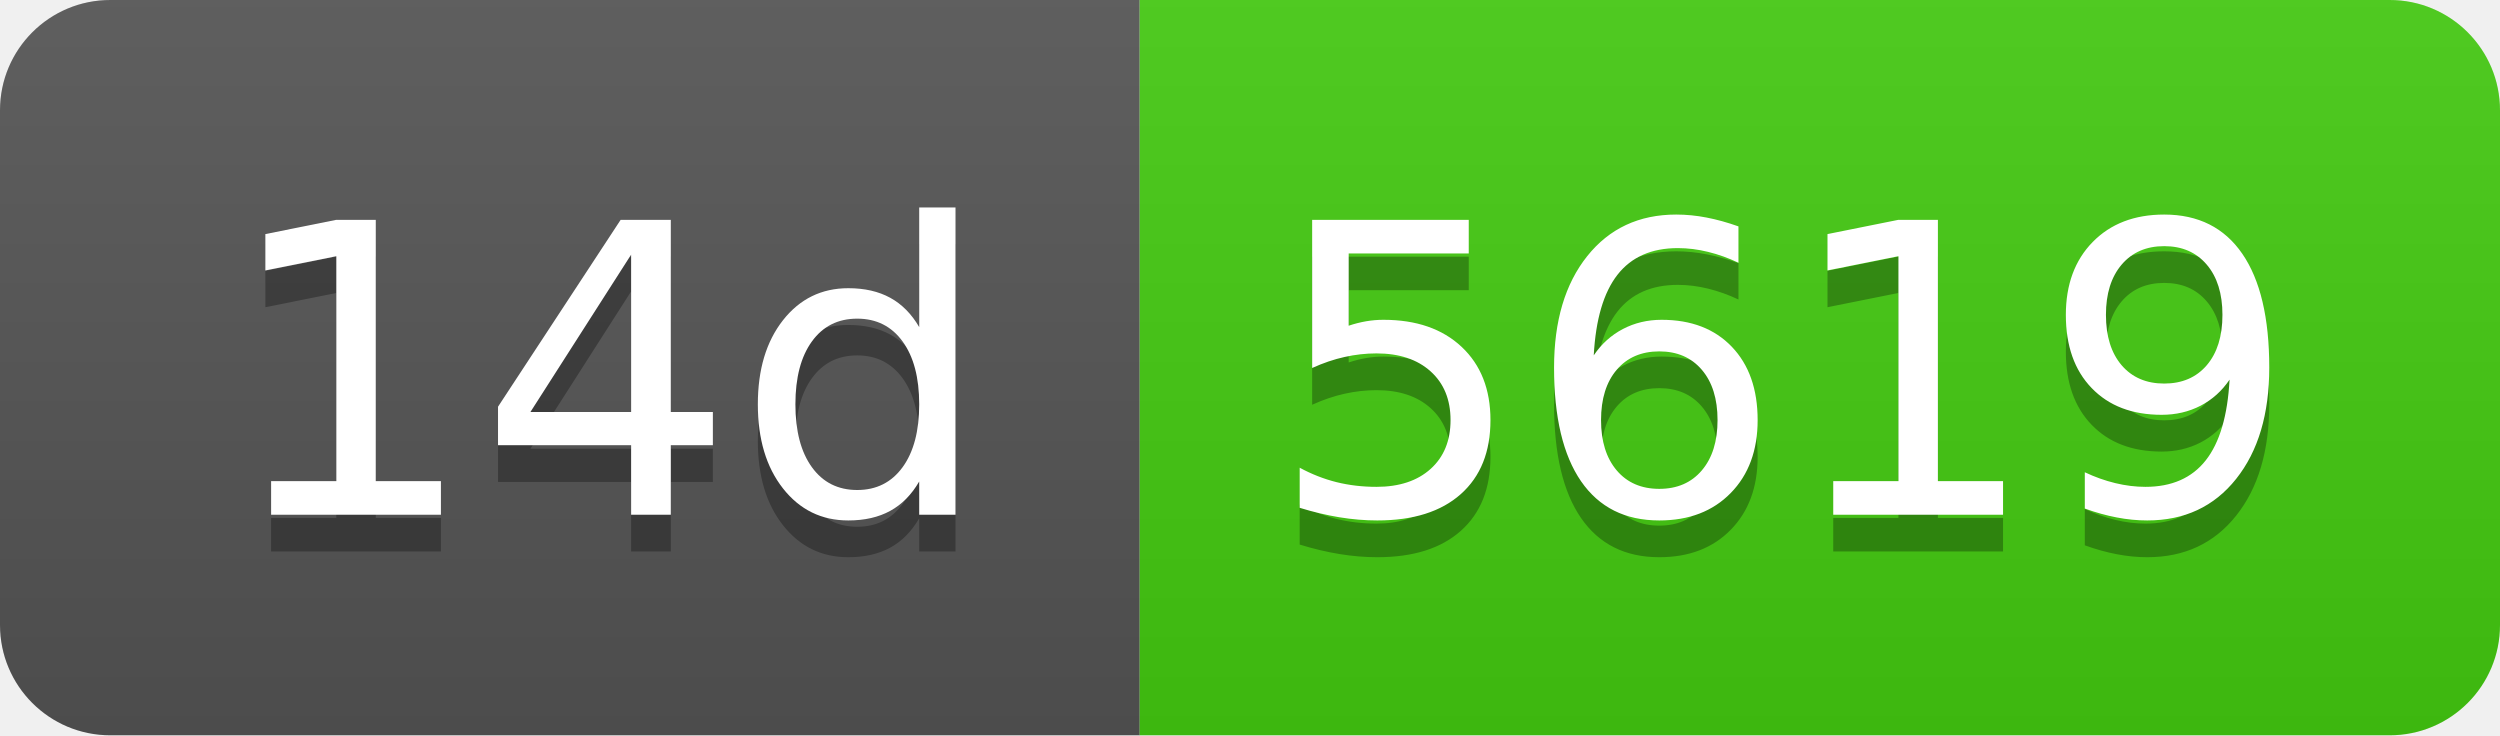
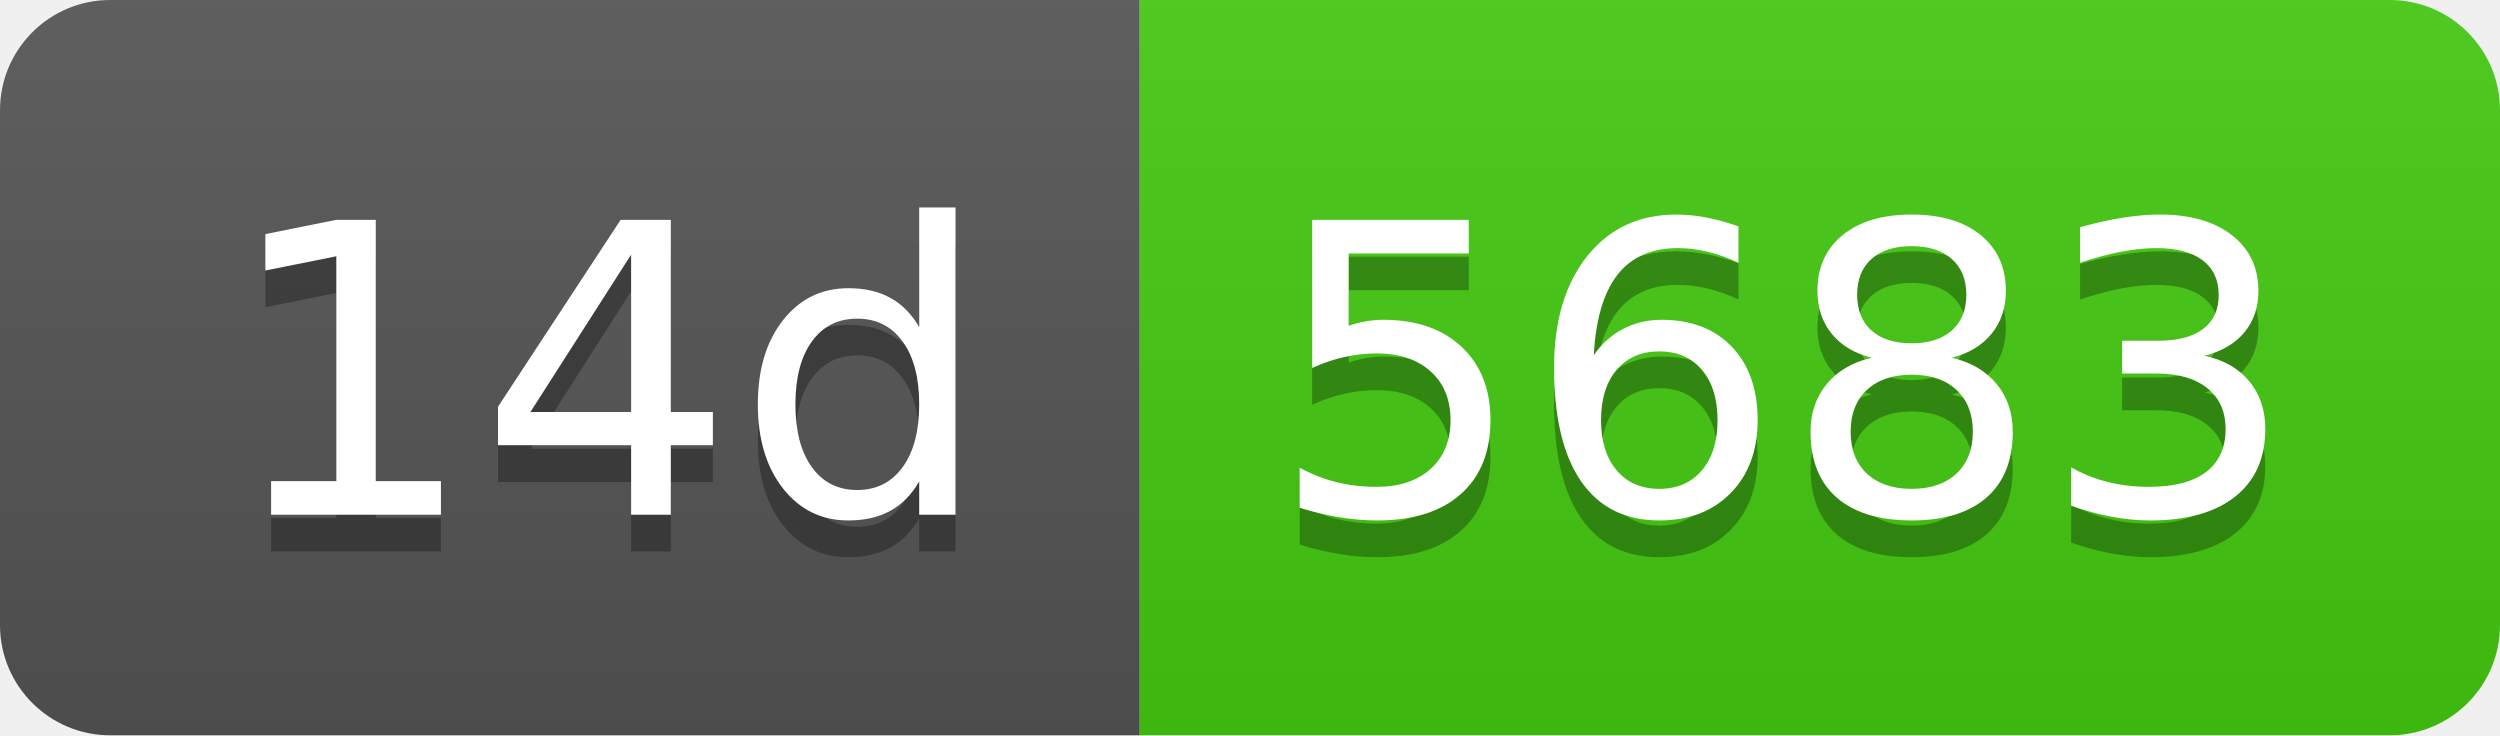
- <svg xmlns="http://www.w3.org/2000/svg" width="68" height="20" role="img" aria-label="14d: 5619">
+ <svg xmlns="http://www.w3.org/2000/svg" width="68" height="20" role="img" aria-label="14d: 5683">
  <linearGradient id="s" x2="0" y2="100%">
    <stop offset="0" stop-color="#bbb" stop-opacity=".1" />
    <stop offset="1" stop-opacity=".1" />
  </linearGradient>
  <clipPath id="r">
    <rect width="68" height="20" rx="3" fill="#fff" />
  </clipPath>
  <g clip-path="url(#r)">
    <rect width="31" height="20" fill="#555" />
    <rect x="31" width="37" height="20" fill="#4c1" />
    <rect width="68" height="20" fill="url(#s)" />
  </g>
  <g fill="#fff" text-anchor="middle" font-family="Verdana,Geneva,DejaVu Sans,sans-serif" text-rendering="geometricPrecision" font-size="110">
    <text aria-hidden="true" x="165" y="150" fill="#010101" fill-opacity=".3" transform="scale(.1)" textLength="210">14d</text>
    <text x="165" y="140" transform="scale(.1)" fill="#fff" textLength="210">14d</text>
-     <text aria-hidden="true" x="485" y="150" fill="#010101" fill-opacity=".3" transform="scale(.1)" textLength="270">5619</text>
-     <text x="485" y="140" transform="scale(.1)" fill="#fff" textLength="270">5619</text>
+     <text aria-hidden="true" x="485" y="150" fill="#010101" fill-opacity=".3" transform="scale(.1)" textLength="270">5683</text>
+     <text x="485" y="140" transform="scale(.1)" fill="#fff" textLength="270">5683</text>
  </g>
</svg>
